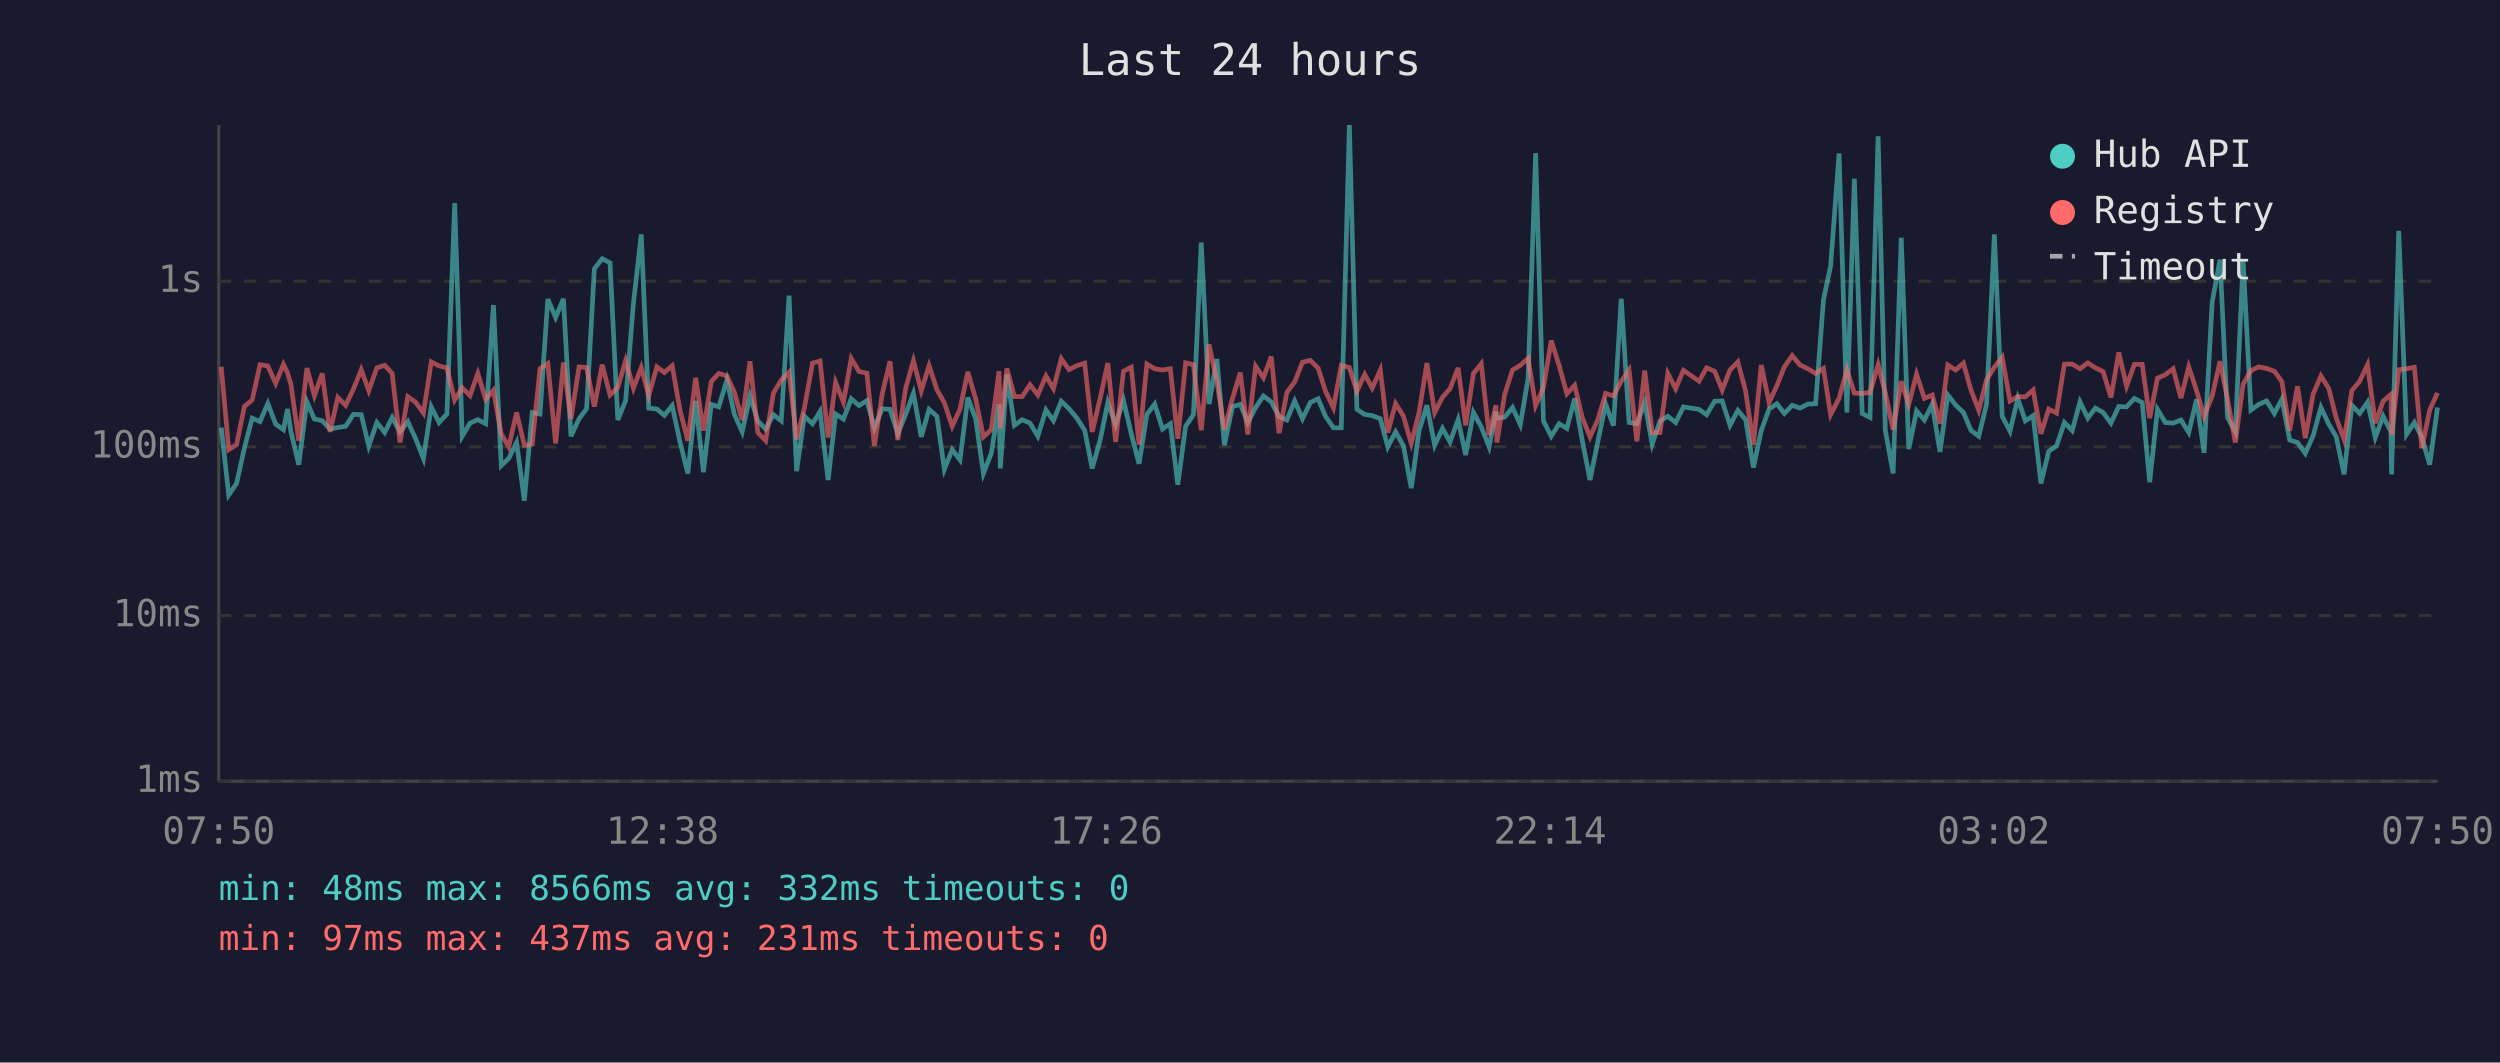
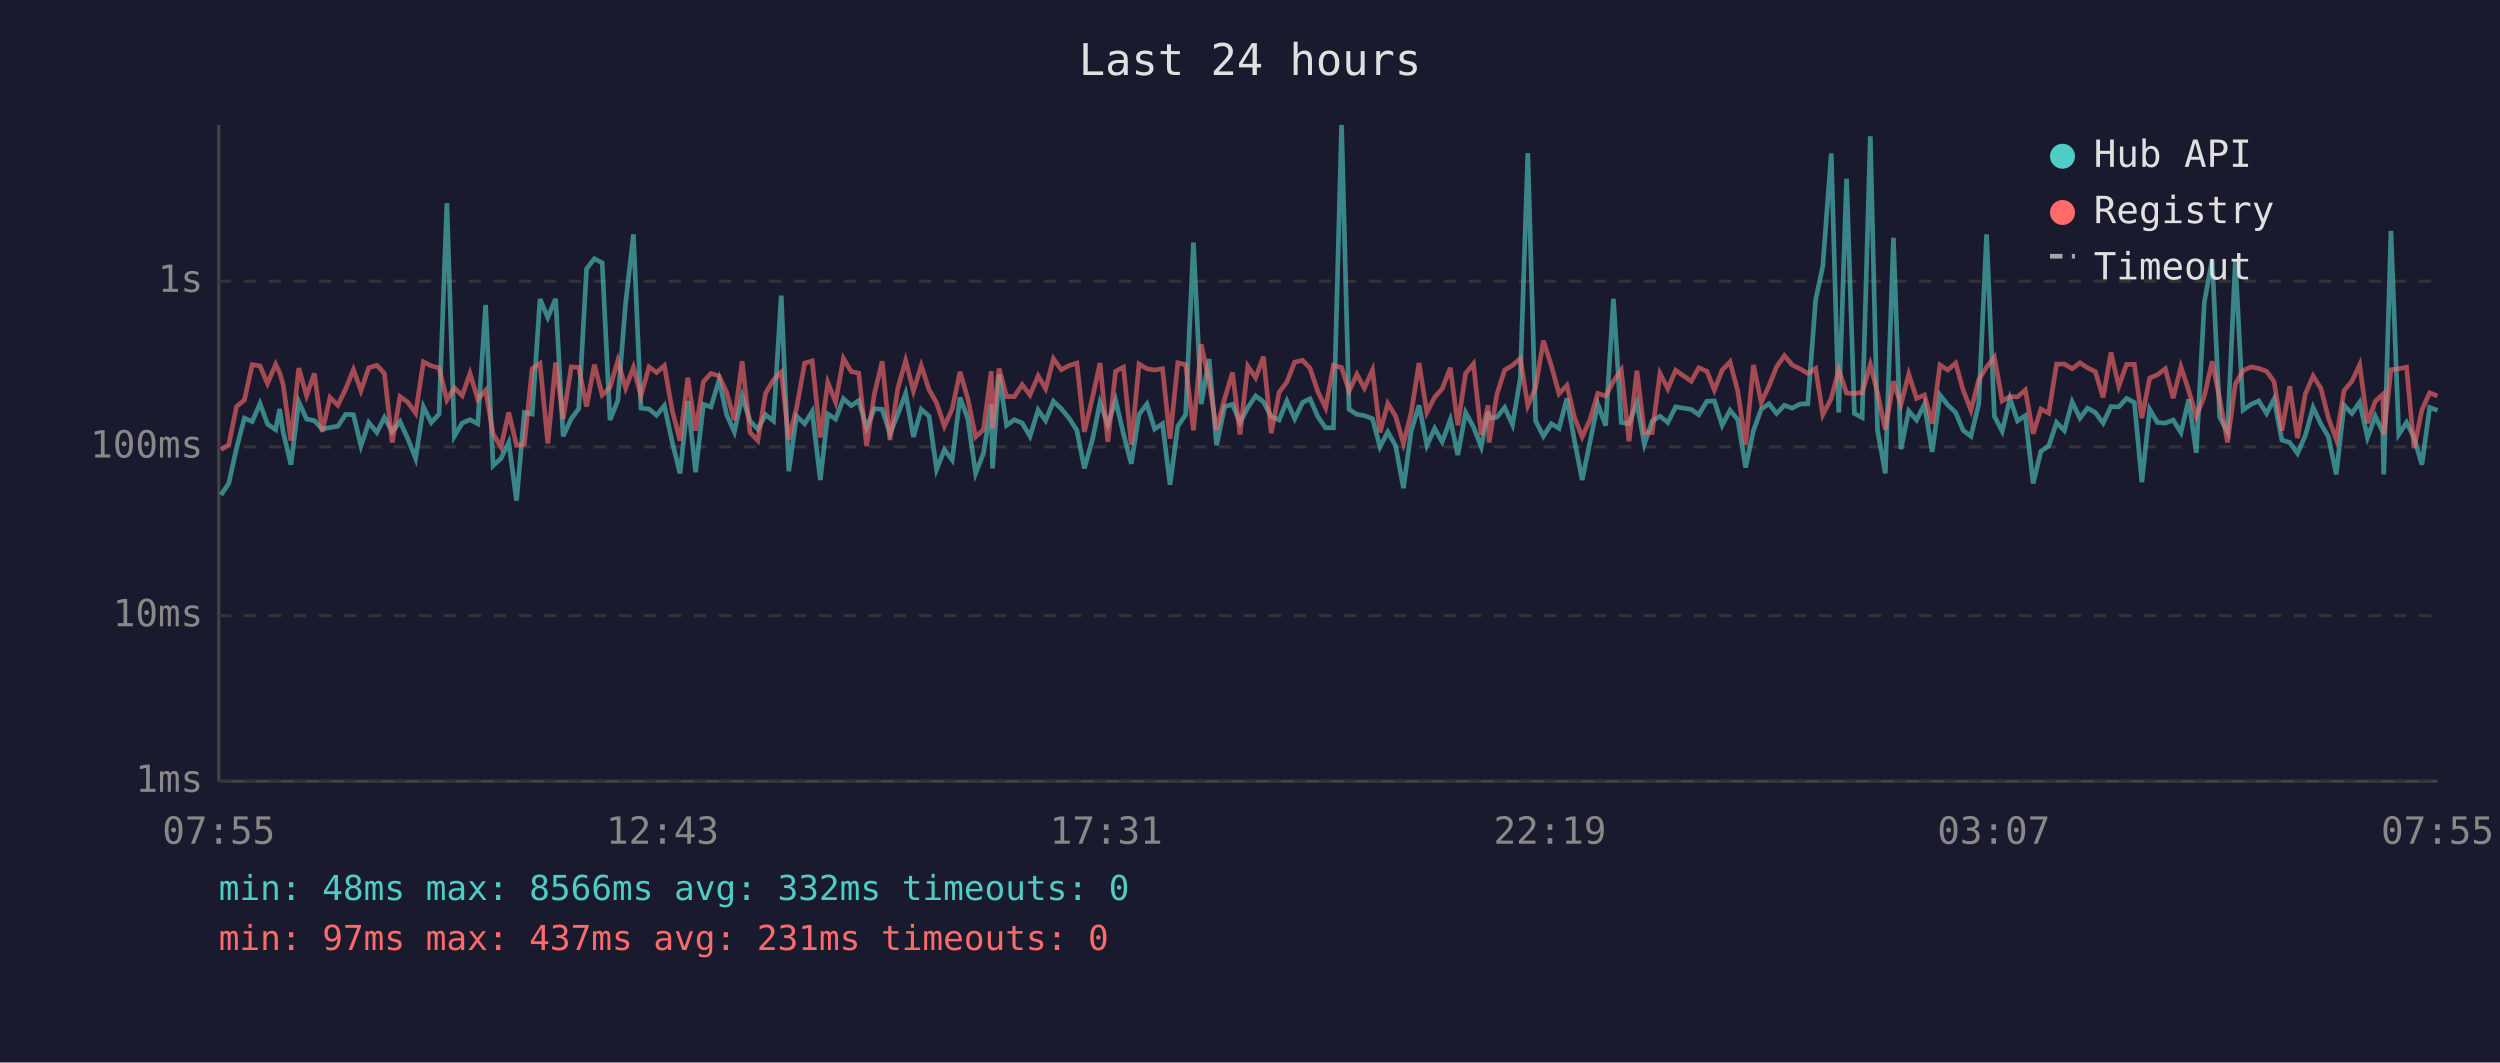
<svg xmlns="http://www.w3.org/2000/svg" viewBox="0 0 800 340" font-family="monospace" font-size="12">
  <rect width="800" height="340" fill="#1a1a2e" />
  <text x="400" y="24" fill="#e0e0e0" font-size="14" text-anchor="middle">Last 24 hours</text>
  <line x1="70" y1="40" x2="70" y2="250" stroke="#444" stroke-width="1" />
  <line x1="70" y1="250" x2="780" y2="250" stroke="#444" stroke-width="1" />
  <line x1="70" y1="250" x2="780" y2="250" stroke="#333" stroke-width="1" stroke-dasharray="4" />
  <text x="65" y="250" fill="#888" text-anchor="end" dominant-baseline="middle">1ms</text>
  <line x1="70" y1="197" x2="780" y2="197" stroke="#333" stroke-width="1" stroke-dasharray="4" />
  <text x="65" y="197" fill="#888" text-anchor="end" dominant-baseline="middle">10ms</text>
  <line x1="70" y1="143" x2="780" y2="143" stroke="#333" stroke-width="1" stroke-dasharray="4" />
  <text x="65" y="143" fill="#888" text-anchor="end" dominant-baseline="middle">100ms</text>
  <line x1="70" y1="90" x2="780" y2="90" stroke="#333" stroke-width="1" stroke-dasharray="4" />
  <text x="65" y="90" fill="#888" text-anchor="end" dominant-baseline="middle">1s</text>
-   <text x="70" y="270" fill="#888" text-anchor="middle">07:50</text>
-   <text x="212" y="270" fill="#888" text-anchor="middle">12:38</text>
-   <text x="354" y="270" fill="#888" text-anchor="middle">17:26</text>
-   <text x="496" y="270" fill="#888" text-anchor="middle">22:14</text>
-   <text x="638" y="270" fill="#888" text-anchor="middle">03:02</text>
-   <text x="780" y="270" fill="#888" text-anchor="middle">07:50</text>
-   <polyline points="70.8,136.8 73.2,158.4 75.7,154.7 78.2,143.4 80.7,133.8 83.2,134.9 85.7,129.1 88.2,135.7 90.7,137.5 92.0,130.9 93.1,138.2 95.6,148.7 98.2,128.6 100.6,134.1 103.1,134.6 105.6,137.3 108.1,136.8 110.6,136.4 113.1,132.6 115.6,132.7 118.0,142.7 120.6,135.2 123.1,138.4 125.5,133.6 128.0,138.2 130.5,134.9 133.0,140.4 135.5,146.7 138.0,130.2 140.5,135.2 143.0,132.5 145.5,65.0 147.9,139.6 150.4,135.4 152.9,134.3 155.4,135.6 157.9,97.6 160.4,149.0 162.8,146.7 165.3,141.6 167.8,160.2 170.3,132.0 172.8,132.5 175.3,95.7 177.8,101.6 180.3,95.6 182.7,139.6 185.3,134.0 187.7,130.8 190.2,86.0 192.7,82.8 195.2,84.1 197.7,134.4 200.2,128.2 202.7,97.0 205.2,75.0 207.6,130.6 210.2,130.9 212.6,132.9 215.1,129.8 217.6,141.4 220.1,151.5 222.6,128.3 225.1,151.1 227.6,129.4 230.0,130.2 232.6,121.6 235.0,132.6 237.5,138.2 240.0,126.8 242.5,134.7 245.0,137.3 247.5,132.7 250.0,134.7 252.5,94.6 254.9,150.8 257.4,133.2 260.0,135.6 262.4,131.7 265.0,153.6 267.4,132.5 269.9,134.1 272.4,127.6 274.9,129.8 277.4,128.2 279.8,136.9 282.3,130.8 284.8,131.0 287.3,138.8 289.8,132.6 292.3,125.9 294.8,139.8 297.3,131.0 299.8,133.2 302.2,150.2 304.7,143.9 307.2,147.2 309.7,127.2 312.2,134.0 314.7,151.5 317.2,145.1 319.7,129.4 320.1,149.9 322.2,119.8 324.6,136.1 327.1,134.3 329.6,135.4 332.1,139.6 334.7,131.2 337.1,134.6 339.6,128.4 342.1,130.8 344.6,133.8 347.1,137.7 349.5,149.9 352.1,140.6 354.5,128.8 357.0,135.9 359.5,128.1 362.0,138.8 364.5,148.4 367.0,132.6 369.5,129.3 372.0,137.3 374.5,135.6 376.9,155.1 379.4,136.4 381.9,132.7 384.4,77.6 386.9,129.3 389.4,114.9 391.8,142.5 394.4,130.1 396.9,129.4 399.3,135.2 401.8,130.4 404.3,126.7 406.8,128.6 409.3,133.3 411.8,134.4 414.3,128.3 416.8,134.0 419.3,128.8 421.8,127.6 424.2,133.3 426.7,136.9 429.2,136.9 431.8,40.0 434.2,131.0 436.7,132.6 439.1,133.0 441.7,134.0 444.1,143.0 446.6,138.2 449.1,142.7 451.6,156.2 454.1,137.8 456.6,129.7 459.1,142.5 461.6,137.1 464.0,141.4 466.6,134.3 469.0,145.6 471.5,132.0 474.0,136.6 476.5,143.0 478.7,131.7 479.0,133.8 481.5,133.5 484.0,130.4 486.5,135.9 489.0,121.0 491.4,49.0 493.9,134.7 496.4,139.6 498.9,135.6 501.4,137.1 503.9,127.5 506.3,140.8 508.8,153.6 511.3,141.4 513.8,129.3 516.3,136.2 518.8,95.6 521.3,135.2 523.8,135.6 526.3,128.9 528.7,142.1 531.2,134.7 533.7,133.2 536.2,135.2 538.7,130.2 543.7,131.0 546.1,132.7 548.7,128.4 551.1,128.3 553.6,136.1 556.1,131.3 558.6,134.3 561.1,149.6 563.6,137.8 566.1,130.9 568.6,129.2 571.0,132.3 573.5,129.7 576.0,130.6 578.5,129.3 581.0,129.2 583.5,96.0 585.8,85.1 588.5,49.1 591.0,132.0 593.4,57.2 595.9,132.3 598.4,133.6 601.0,43.6 603.3,137.7 605.8,151.5 608.4,76.1 610.8,143.7 613.3,131.5 615.8,134.4 618.3,129.4 620.8,144.6 623.3,126.4 625.8,129.6 628.3,132.0 630.7,137.7 633.2,139.6 635.7,129.3 638.2,75.0 640.7,133.2 643.2,138.0 645.7,127.5 648.1,134.7 650.6,133.0 653.1,154.7 655.6,144.4 658.1,142.7 660.6,135.2 663.1,137.8 665.6,128.6 668.1,133.8 670.5,130.6 673.0,132.0 675.5,135.4 678.0,130.1 680.5,130.2 683.0,127.5 685.5,128.8 687.9,154.3 690.4,131.0 692.9,135.2 695.4,135.4 697.9,134.4 700.4,138.4 702.9,127.8 705.3,144.9 707.9,96.6 710.4,83.1 712.8,133.6 715.3,138.2 717.8,83.5 720.3,131.2 722.8,129.4 725.3,128.3 727.8,132.3 730.2,127.7 732.7,140.8 735.2,141.6 737.7,145.1 740.2,139.4 742.7,130.4 745.2,135.7 747.6,139.8 750.1,151.8 752.6,129.7 755.1,132.3 757.6,128.7 760.1,140.0 762.6,133.2 765.1,138.2 765.3,151.8 767.6,73.9 770.1,139.0 772.6,135.2 775.0,140.0 777.5,148.7 780.0,130.4" fill="none" stroke="#4ecdc4" stroke-width="1.5" opacity="0.6" />
-   <polyline points="70.8,117.4 73.2,143.9 75.7,142.3 78.2,130.1 80.7,128.0 83.2,116.7 85.7,117.1 88.2,122.7 90.7,116.6 92.0,119.3 93.1,123.0 95.6,141.0 98.2,117.8 100.6,126.6 103.1,119.5 105.6,138.2 108.1,127.2 110.6,129.7 113.1,124.5 115.6,118.3 118.0,125.0 120.6,117.7 123.1,116.9 125.5,119.5 128.0,141.6 130.5,126.9 133.0,128.7 135.5,132.2 138.0,115.8 140.5,117.1 143.0,117.7 145.5,128.0 147.9,124.1 150.4,126.6 152.9,119.5 155.4,127.8 157.9,124.9 160.4,138.8 162.8,143.0 165.3,132.0 167.8,142.5 170.3,142.1 172.8,118.0 175.3,116.3 177.8,141.9 180.3,116.0 182.7,134.1 185.3,117.4 187.7,117.6 190.2,130.1 192.7,116.7 195.2,126.4 197.7,124.0 200.2,115.4 202.7,124.2 205.2,117.6 207.6,126.6 210.2,117.4 212.6,119.2 215.1,117.0 217.6,131.3 220.1,141.0 222.6,120.9 225.1,137.8 227.6,122.1 230.0,119.5 232.6,120.3 235.0,125.5 237.5,134.4 240.0,115.6 242.5,138.4 245.0,141.0 247.5,125.8 250.0,121.6 252.5,119.1 254.9,140.6 257.4,130.6 260.0,116.2 262.4,115.5 265.0,140.0 267.4,122.4 269.9,128.7 272.4,114.7 274.9,118.9 277.4,119.4 279.8,142.7 282.3,126.1 284.8,115.6 287.3,140.8 289.8,124.3 292.3,115.4 294.8,125.1 297.3,117.0 299.8,124.7 302.2,128.9 304.7,136.4 307.2,130.9 309.7,119.0 312.2,127.6 314.7,139.8 317.2,137.5 319.7,118.8 320.1,137.1 322.2,117.9 324.6,126.9 327.1,126.9 329.6,123.1 332.1,126.4 334.7,120.3 337.1,124.4 339.6,114.8 342.1,118.3 344.6,117.0 347.1,116.2 349.5,138.2 352.1,127.2 354.5,116.2 357.0,141.4 359.5,118.8 362.0,117.5 364.5,142.3 367.0,116.5 369.5,118.0 372.0,118.4 374.5,118.0 376.9,140.4 379.4,116.1 381.9,116.7 384.4,137.7 386.9,110.2 389.4,122.0 391.8,137.5 394.4,127.5 396.9,119.2 399.3,139.0 401.8,117.2 404.3,120.9 406.8,114.1 409.3,138.6 411.8,125.6 414.3,122.2 416.8,115.9 419.3,115.3 421.8,117.8 424.2,125.3 426.7,130.5 429.2,116.9 431.8,117.6 434.2,125.2 436.7,119.8 439.1,124.2 441.7,118.4 444.1,138.4 446.6,129.1 449.1,133.2 451.6,141.9 454.1,132.0 456.6,116.2 459.1,132.0 461.6,127.1 464.0,124.4 466.6,117.7 469.0,136.1 471.5,119.5 474.0,116.4 476.5,139.2 478.7,129.7 479.0,141.6 481.5,126.2 484.0,118.4 486.5,116.9 489.0,114.7 491.4,129.8 493.9,124.0 496.4,109.0 498.9,116.9 501.4,126.0 503.9,123.3 506.3,133.5 508.8,139.8 511.3,134.3 513.8,125.9 516.3,126.7 518.8,122.0 521.3,118.4 523.8,141.2 526.3,118.6 528.7,138.4 531.2,138.4 533.7,119.5 536.2,124.4 538.7,118.5 543.7,122.0 546.1,117.7 548.7,118.8 551.1,124.8 553.6,118.4 556.1,115.8 558.6,125.2 561.1,142.3 563.6,116.8 566.1,128.8 568.6,123.4 571.0,117.4 573.5,113.8 576.0,116.8 578.5,118.0 581.0,119.5 583.5,117.9 585.8,132.7 588.5,127.5 591.0,118.3 593.4,125.8 595.9,125.9 598.4,125.6 601.0,116.7 603.3,125.7 605.8,137.5 608.4,122.0 610.8,129.4 613.3,119.7 615.8,127.5 618.3,126.4 620.8,135.6 623.3,116.8 625.8,118.4 628.3,116.2 630.7,124.8 633.2,131.3 635.7,121.5 638.2,117.5 640.7,114.3 643.2,128.3 645.7,126.9 648.1,127.0 650.6,124.8 653.1,138.8 655.6,130.9 658.1,132.2 660.6,116.5 663.1,116.5 665.6,118.0 668.1,116.1 670.5,117.7 673.0,118.9 675.5,127.2 678.0,112.8 680.5,123.6 683.0,116.6 685.5,116.6 687.9,133.8 690.4,121.0 692.9,119.9 695.4,118.0 697.9,127.4 700.4,117.4 702.9,125.0 705.3,133.3 707.9,126.7 710.4,115.6 712.8,127.7 715.3,141.6 717.8,122.9 720.3,118.6 722.8,117.4 725.3,117.9 727.8,118.8 730.2,122.1 732.7,137.8 735.2,123.6 737.7,140.2 740.2,126.1 742.7,120.3 745.2,124.3 747.6,133.8 750.1,140.6 752.6,125.0 755.1,122.0 757.6,116.7 760.1,135.4 762.6,128.4 765.1,126.2 765.3,139.2 767.6,118.3 770.1,118.0 772.6,117.5 775.0,143.4 777.5,131.2 780.0,125.7" fill="none" stroke="#ff6b6b" stroke-width="1.5" opacity="0.6" />
+   <text x="70" y="270" fill="#888" text-anchor="middle">07:55</text>
+   <text x="212" y="270" fill="#888" text-anchor="middle">12:43</text>
+   <text x="354" y="270" fill="#888" text-anchor="middle">17:31</text>
+   <text x="496" y="270" fill="#888" text-anchor="middle">22:19</text>
+   <text x="638" y="270" fill="#888" text-anchor="middle">03:07</text>
+   <text x="780" y="270" fill="#888" text-anchor="middle">07:55</text>
+   <polyline points="70.7,158.4 73.2,154.7 75.7,143.4 78.2,133.8 80.7,134.9 83.2,129.1 85.6,135.7 88.2,137.5 89.5,130.9 90.6,138.2 93.1,148.7 95.6,128.6 98.1,134.1 100.6,134.6 103.1,137.3 105.6,136.8 108.1,136.4 110.6,132.6 113.1,132.7 115.5,142.7 118.0,135.2 120.6,138.4 123.0,133.6 125.5,138.2 128.0,134.9 130.5,140.4 133.0,146.7 135.5,130.2 138.0,135.2 140.5,132.5 143.0,65.0 145.4,139.6 147.9,135.4 150.4,134.3 152.9,135.6 155.4,97.6 157.8,149.0 160.3,146.7 162.8,141.6 165.3,160.2 167.8,132.0 170.3,132.5 172.8,95.7 175.3,101.6 177.8,95.6 180.2,139.6 182.8,134.0 185.2,130.8 187.7,86.0 190.2,82.8 192.7,84.1 195.2,134.4 197.7,128.2 200.2,97.0 202.7,75.0 205.1,130.6 207.7,130.9 210.1,132.9 212.6,129.8 215.1,141.4 217.6,151.5 220.1,128.3 222.6,151.1 225.1,129.4 227.5,130.2 230.1,121.6 232.5,132.6 235.0,138.2 237.5,126.8 240.0,134.7 242.5,137.3 245.0,132.7 247.5,134.7 250.0,94.6 252.4,150.8 254.9,133.2 257.5,135.6 259.9,131.7 262.5,153.6 264.9,132.5 267.4,134.1 269.9,127.6 272.4,129.8 274.8,128.2 277.3,136.9 279.8,130.8 282.3,131.0 284.8,138.8 287.3,132.6 289.8,125.9 292.3,139.8 294.8,131.0 297.3,133.2 299.7,150.2 302.2,143.9 304.7,147.2 307.2,127.2 309.7,134.0 312.2,151.5 314.7,145.1 317.2,129.4 317.6,149.9 319.7,119.8 322.1,136.1 324.6,134.3 327.1,135.4 329.6,139.6 332.2,131.2 334.6,134.6 337.1,128.4 339.6,130.8 342.1,133.8 344.6,137.7 347.0,149.9 349.6,140.6 352.0,128.8 354.5,135.9 357.0,128.1 359.5,138.8 362.0,148.4 364.5,132.6 367.0,129.3 369.5,137.3 372.0,135.6 374.4,155.1 376.9,136.4 379.4,132.7 381.9,77.6 384.4,129.3 386.9,114.9 389.3,142.5 391.9,130.1 394.4,129.4 396.8,135.2 399.3,130.4 401.8,126.7 404.3,128.6 406.8,133.3 409.3,134.4 411.8,128.3 414.3,134.0 416.8,128.8 419.2,127.6 421.7,133.3 424.2,136.9 426.7,136.9 429.3,40.0 431.7,131.0 434.2,132.6 436.6,133.0 439.2,134.0 441.6,143.0 444.1,138.2 446.6,142.7 449.1,156.2 451.6,137.8 454.1,129.7 456.6,142.5 459.1,137.1 461.5,141.4 464.1,134.3 466.5,145.6 469.0,132.0 471.5,136.6 474.0,143.0 476.2,131.7 476.5,133.8 479.0,133.5 481.5,130.4 484.0,135.9 486.5,121.0 488.9,49.0 491.4,134.7 493.9,139.6 496.4,135.6 498.9,137.1 501.4,127.5 503.8,140.8 506.3,153.6 508.8,141.4 511.3,129.3 513.8,136.2 516.3,95.6 518.8,135.2 521.3,135.6 523.8,128.9 526.2,142.1 528.7,134.7 531.2,133.2 533.7,135.2 536.2,130.2 541.2,131.0 543.6,132.7 546.2,128.4 548.6,128.3 551.1,136.1 553.6,131.3 556.1,134.3 558.6,149.6 561.1,137.8 563.6,130.9 566.1,129.2 568.5,132.3 571.0,129.7 573.5,130.6 576.0,129.3 578.5,129.2 581.0,96.0 583.3,85.1 586.0,49.1 588.4,132.0 590.9,57.2 593.4,132.3 595.9,133.6 598.5,43.6 600.8,137.7 603.3,151.5 605.9,76.1 608.3,143.7 610.8,131.5 613.3,134.4 615.8,129.4 618.3,144.6 620.8,126.4 623.3,129.6 625.8,132.0 628.2,137.7 630.7,139.6 633.2,129.3 635.7,75.0 638.2,133.2 640.7,138.0 643.2,127.5 645.6,134.7 648.1,133.0 650.6,154.7 653.1,144.4 655.6,142.7 658.1,135.2 660.6,137.8 663.1,128.6 665.6,133.8 668.0,130.6 670.5,132.0 673.0,135.4 675.5,130.1 678.0,130.2 680.5,127.5 683.0,128.8 685.4,154.3 687.9,131.0 690.4,135.2 692.9,135.4 695.4,134.4 697.9,138.4 700.4,127.8 702.8,144.9 705.4,96.6 707.9,83.1 710.3,133.6 712.8,138.2 715.3,83.5 717.8,131.2 720.3,129.4 722.8,128.3 725.3,132.3 727.7,127.7 730.2,140.8 732.7,141.6 735.2,145.1 737.7,139.4 740.2,130.4 742.7,135.7 745.1,139.8 747.6,151.8 750.1,129.7 752.6,132.3 755.1,128.7 757.6,140.0 760.1,133.2 762.5,138.2 762.8,151.8 765.1,73.9 767.6,139.0 770.1,135.2 772.5,140.0 775.0,148.7 777.5,130.4 780.0,131.3" fill="none" stroke="#4ecdc4" stroke-width="1.5" opacity="0.6" />
+   <polyline points="70.7,143.9 73.2,142.3 75.7,130.1 78.2,128.0 80.7,116.7 83.2,117.1 85.6,122.7 88.2,116.6 89.5,119.3 90.6,123.0 93.1,141.0 95.6,117.8 98.1,126.6 100.6,119.5 103.1,138.2 105.6,127.2 108.1,129.7 110.6,124.5 113.1,118.3 115.5,125.0 118.0,117.7 120.6,116.9 123.0,119.5 125.5,141.6 128.0,126.9 130.5,128.7 133.0,132.2 135.5,115.8 138.0,117.1 140.5,117.7 143.0,128.0 145.4,124.1 147.9,126.6 150.4,119.5 152.9,127.8 155.4,124.9 157.8,138.8 160.3,143.0 162.8,132.0 165.3,142.5 167.8,142.1 170.3,118.0 172.8,116.3 175.3,141.9 177.8,116.0 180.2,134.1 182.8,117.4 185.2,117.6 187.7,130.1 190.2,116.7 192.7,126.4 195.2,124.0 197.7,115.4 200.2,124.2 202.7,117.6 205.1,126.6 207.7,117.4 210.1,119.2 212.6,117.0 215.1,131.3 217.6,141.0 220.1,120.9 222.6,137.8 225.1,122.1 227.5,119.5 230.1,120.3 232.5,125.5 235.0,134.4 237.5,115.6 240.0,138.4 242.5,141.0 245.0,125.8 247.5,121.6 250.0,119.1 252.4,140.6 254.9,130.6 257.5,116.2 259.9,115.5 262.5,140.0 264.9,122.4 267.4,128.7 269.9,114.7 272.4,118.9 274.8,119.4 277.3,142.7 279.8,126.1 282.3,115.6 284.8,140.8 287.3,124.3 289.8,115.4 292.3,125.1 294.8,117.0 297.3,124.7 299.7,128.9 302.2,136.4 304.7,130.9 307.2,119.0 309.7,127.6 312.2,139.8 314.7,137.5 317.2,118.8 317.6,137.1 319.7,117.9 322.1,126.9 324.6,126.9 327.1,123.1 329.6,126.4 332.2,120.3 334.6,124.4 337.1,114.8 339.6,118.3 342.1,117.0 344.6,116.2 347.0,138.2 349.6,127.2 352.0,116.2 354.5,141.4 357.0,118.8 359.5,117.5 362.0,142.3 364.5,116.5 367.0,118.0 369.5,118.4 372.0,118.0 374.4,140.4 376.9,116.1 379.4,116.7 381.9,137.7 384.4,110.2 386.9,122.0 389.3,137.5 391.9,127.5 394.4,119.2 396.8,139.0 399.3,117.2 401.8,120.9 404.3,114.1 406.8,138.6 409.3,125.6 411.8,122.2 414.3,115.9 416.8,115.3 419.2,117.8 421.7,125.3 424.2,130.5 426.7,116.9 429.3,117.6 431.7,125.2 434.2,119.8 436.6,124.2 439.2,118.4 441.6,138.4 444.1,129.1 446.6,133.2 449.1,141.9 451.6,132.0 454.1,116.2 456.6,132.0 459.1,127.1 461.5,124.4 464.1,117.7 466.5,136.1 469.0,119.5 471.5,116.4 474.0,139.2 476.2,129.7 476.5,141.6 479.0,126.2 481.5,118.4 484.0,116.9 486.5,114.7 488.9,129.8 491.4,124.0 493.9,109.0 496.4,116.9 498.9,126.0 501.4,123.3 503.8,133.5 506.3,139.8 508.8,134.3 511.3,125.9 513.8,126.7 516.3,122.0 518.8,118.4 521.3,141.2 523.8,118.6 526.2,138.4 528.7,138.4 531.2,119.5 533.7,124.4 536.2,118.5 541.2,122.0 543.6,117.7 546.2,118.8 548.6,124.8 551.1,118.4 553.6,115.8 556.1,125.2 558.6,142.3 561.1,116.8 563.6,128.8 566.1,123.4 568.5,117.4 571.0,113.8 573.5,116.8 576.0,118.0 578.5,119.5 581.0,117.9 583.3,132.7 586.0,127.5 588.4,118.3 590.9,125.8 593.4,125.9 595.9,125.6 598.5,116.7 600.8,125.7 603.3,137.5 605.9,122.0 608.3,129.4 610.8,119.7 613.3,127.5 615.8,126.4 618.3,135.6 620.8,116.8 623.3,118.4 625.8,116.2 628.2,124.8 630.7,131.3 633.2,121.5 635.7,117.5 638.2,114.3 640.7,128.3 643.2,126.9 645.6,127.0 648.1,124.8 650.6,138.8 653.1,130.9 655.6,132.2 658.1,116.5 660.6,116.5 663.1,118.0 665.6,116.1 668.0,117.7 670.5,118.9 673.0,127.2 675.5,112.8 678.0,123.6 680.5,116.6 683.0,116.6 685.4,133.8 687.9,121.0 690.4,119.9 692.9,118.0 695.4,127.4 697.9,117.4 700.4,125.0 702.8,133.3 705.4,126.7 707.9,115.6 710.3,127.7 712.8,141.6 715.3,122.9 717.8,118.6 720.3,117.4 722.8,117.9 725.3,118.8 727.7,122.1 730.2,137.8 732.7,123.6 735.2,140.2 737.7,126.1 740.2,120.3 742.7,124.3 745.1,133.8 747.6,140.6 750.1,125.0 752.6,122.0 755.1,116.7 757.6,135.4 760.1,128.4 762.5,126.2 762.8,139.2 765.1,118.3 767.6,118.0 770.1,117.5 772.5,143.4 775.0,131.2 777.5,125.7 780.0,126.7" fill="none" stroke="#ff6b6b" stroke-width="1.5" opacity="0.6" />
  <circle cx="660" cy="50" r="4" fill="#4ecdc4" />
  <text x="670" y="50" fill="#e0e0e0" dominant-baseline="middle">Hub API</text>
  <circle cx="660" cy="68" r="4" fill="#ff6b6b" />
  <text x="670" y="68" fill="#e0e0e0" dominant-baseline="middle">Registry</text>
  <line x1="656" y1="82" x2="664" y2="82" stroke="#e0e0e0" stroke-width="1.5" stroke-dasharray="4,3" opacity="0.7" />
  <text x="670" y="86" fill="#e0e0e0" dominant-baseline="middle">Timeout</text>
  <text x="70" y="288" fill="#4ecdc4" font-size="11">min: 48ms  max: 8566ms  avg: 332ms  timeouts: 0</text>
  <text x="70" y="304" fill="#ff6b6b" font-size="11">min: 97ms  max: 437ms  avg: 231ms  timeouts: 0</text>
</svg>
